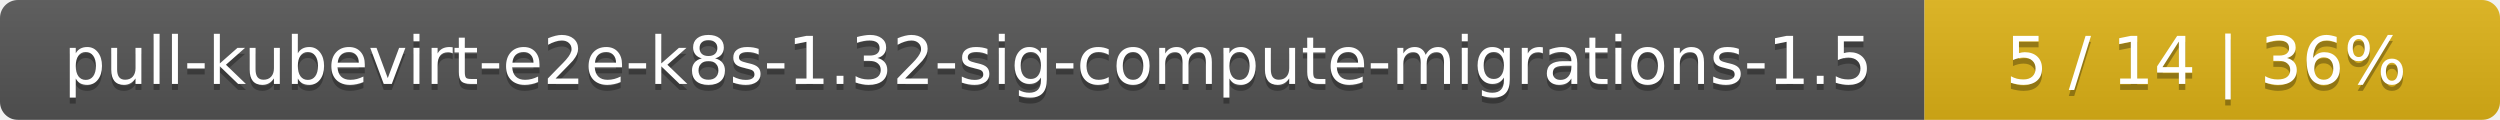
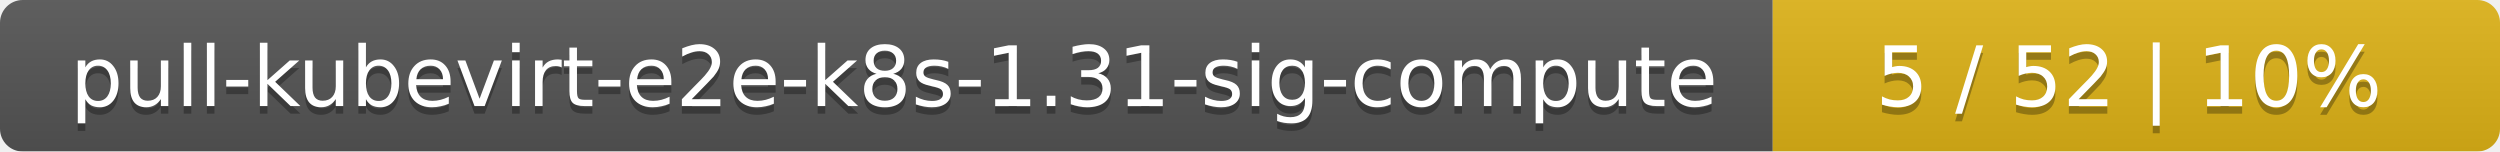
- <svg xmlns="http://www.w3.org/2000/svg" width="417" height="20">
+ <svg xmlns="http://www.w3.org/2000/svg" width="330" height="20">
  <linearGradient id="smooth" x2="0" y2="100%">
    <stop offset="0" stop-color="#bbb" stop-opacity=".1" />
    <stop offset="1" stop-opacity=".1" />
  </linearGradient>
  <mask id="round">
-     <rect width="417" height="20" rx="3" fill="#fff" />
+     <rect width="330" height="20" rx="3" fill="#fff" />
  </mask>
  <g mask="url(#round)">
-     <rect width="321" height="20" fill="#555" />
-     <rect x="321" width="96" height="20" fill="#dfb317" />
-     <rect width="417" height="20" fill="url(#smooth)" />
+     <rect width="234" height="20" fill="#555" />
+     <rect x="234" width="96" height="20" fill="#dfb317" />
+     <rect width="330" height="20" fill="url(#smooth)" />
  </g>
  <g fill="#fff" text-anchor="middle" font-family="DejaVu Sans,Verdana,Geneva,sans-serif" font-size="11">
-     <text x="161.5" y="15" fill="#010101" fill-opacity=".3">pull-kubevirt-e2e-k8s-1.32-sig-compute-migrations-1.5</text>
-     <text x="161.5" y="14">pull-kubevirt-e2e-k8s-1.32-sig-compute-migrations-1.5</text>
-     <text x="368" y="15" fill="#010101" fill-opacity=".3">5 / 14    |    36%</text>
-     <text x="368" y="14">5 / 14    |    36%</text>
+     <text x="118" y="15" fill="#010101" fill-opacity=".3">pull-kubevirt-e2e-k8s-1.31-sig-compute</text>
+     <text x="118" y="14">pull-kubevirt-e2e-k8s-1.31-sig-compute</text>
+     <text x="281" y="15" fill="#010101" fill-opacity=".3">5 / 52    |    10%</text>
+     <text x="281" y="14">5 / 52    |    10%</text>
  </g>
</svg>
